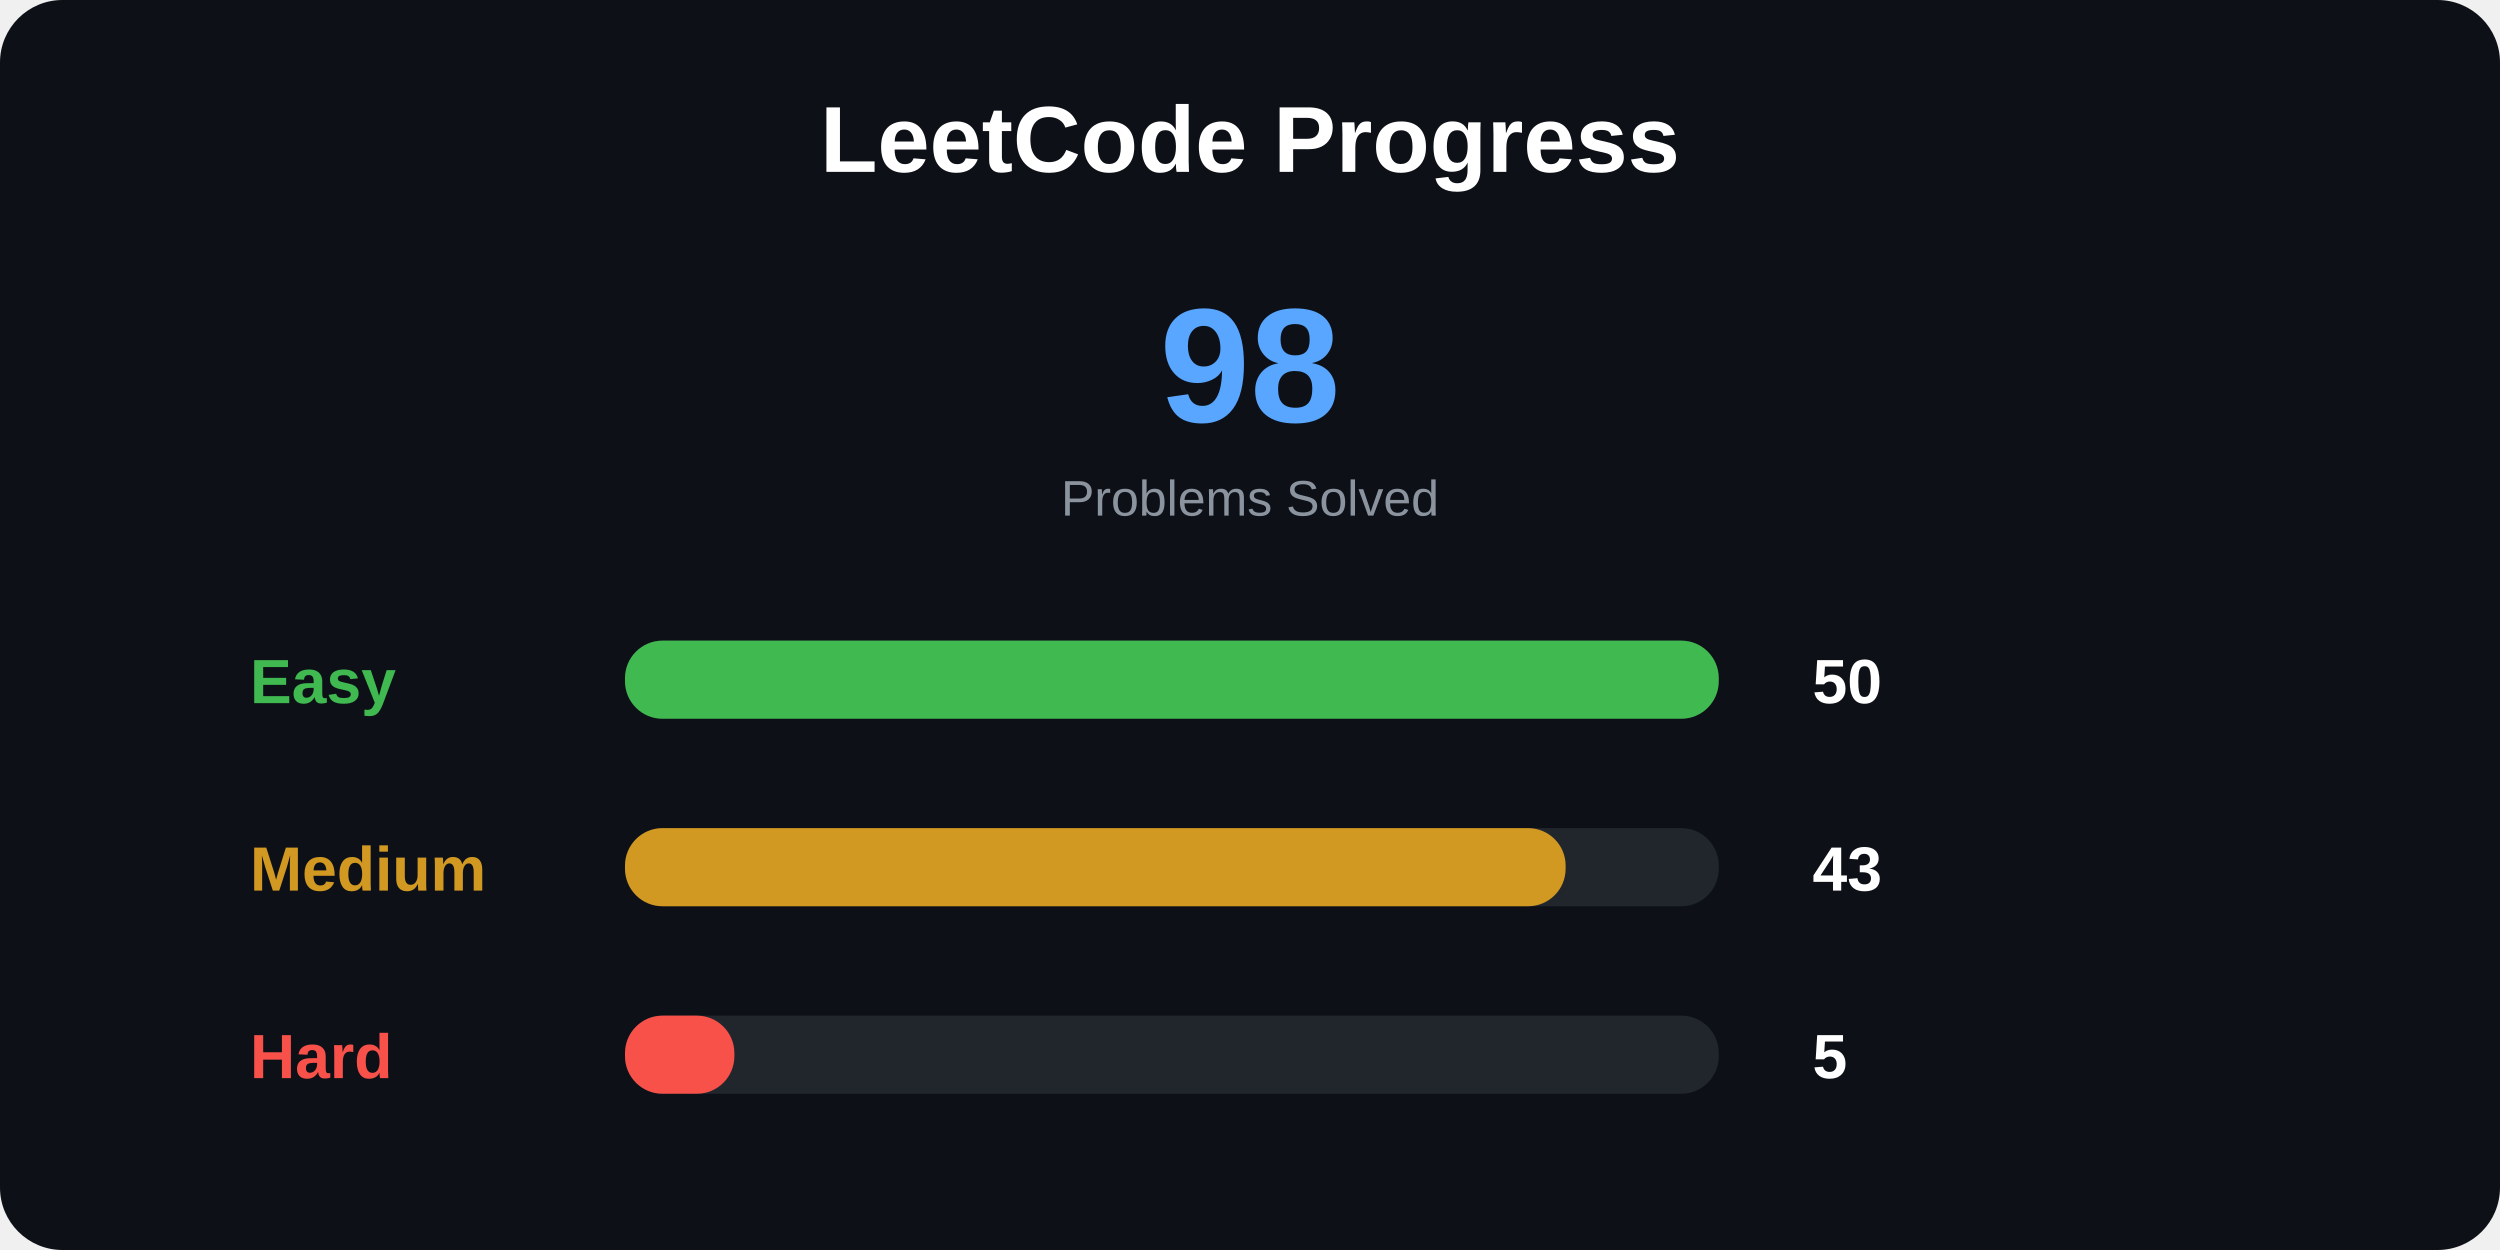
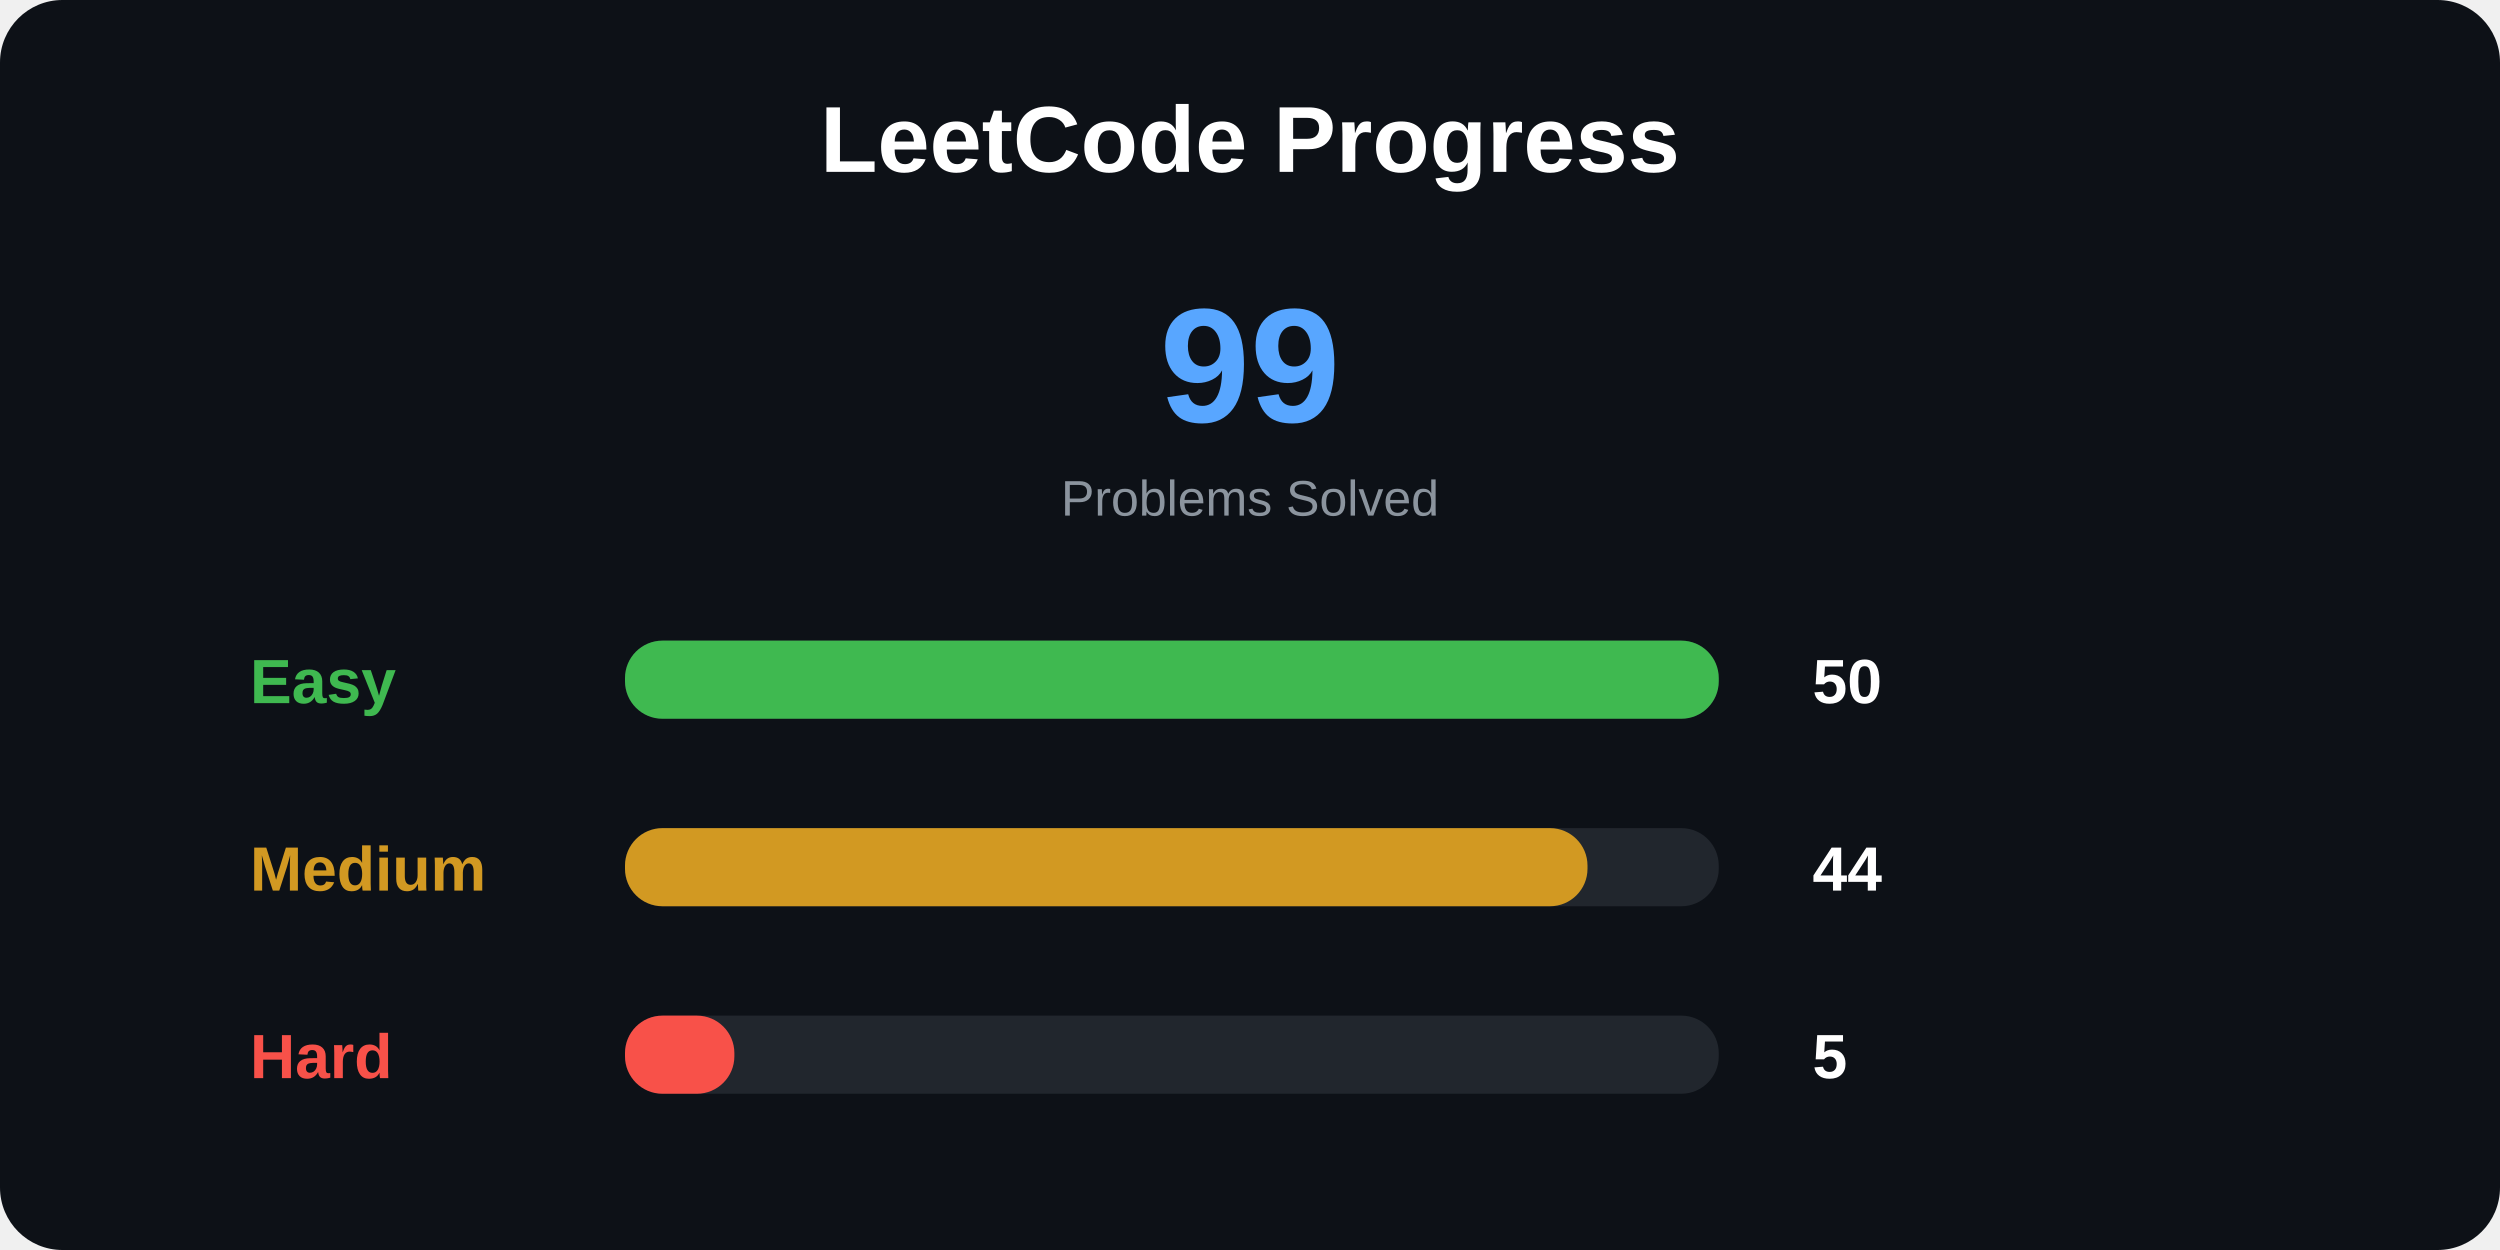
<svg xmlns="http://www.w3.org/2000/svg" width="800" height="400">
  <style>
.title {
    font: bold 30px Arial;
}

.total {
    font: bold 52px Arial;
}

.label {
    font: bold 20px Arial;
}

.number {
    font: bold 20px Arial;
}

.small {
    font: 16px Arial;
}
</style>
  <rect width="100%" height="100%" rx="20" fill="#0d1117" />
  <text x="400" y="55" text-anchor="middle" class="title" fill="white">
LeetCode Progress
</text>
  <text x="400" y="135" text-anchor="middle" class="total" fill="#58a6ff">
- 98
+ 99
</text>
  <text x="400" y="165" text-anchor="middle" class="small" fill="#8b949e">
Problems Solved
</text>
  <text x="80" y="225" class="label" fill="#3fb950">
Easy
</text>
  <rect x="200" y="205" width="350" height="25" rx="12" fill="#21262d" />
  <rect x="200" y="205" width="350" height="25" rx="12" fill="#3fb950" />
  <text x="580" y="225" class="number" fill="white">
50
</text>
  <text x="80" y="285" class="label" fill="#d29922">
Medium
</text>
  <rect x="200" y="265" width="350" height="25" rx="12" fill="#21262d" />
-   <rect x="200" y="265" width="301" height="25" rx="12" fill="#d29922" />
+   <rect x="200" y="265" width="308" height="25" rx="12" fill="#d29922" />
  <text x="580" y="285" class="number" fill="white">
- 43
+ 44
</text>
  <text x="80" y="345" class="label" fill="#f85149">
Hard
</text>
  <rect x="200" y="325" width="350" height="25" rx="12" fill="#21262d" />
  <rect x="200" y="325" width="35" height="25" rx="12" fill="#f85149" />
  <text x="580" y="345" class="number" fill="white">
5
</text>
</svg>
